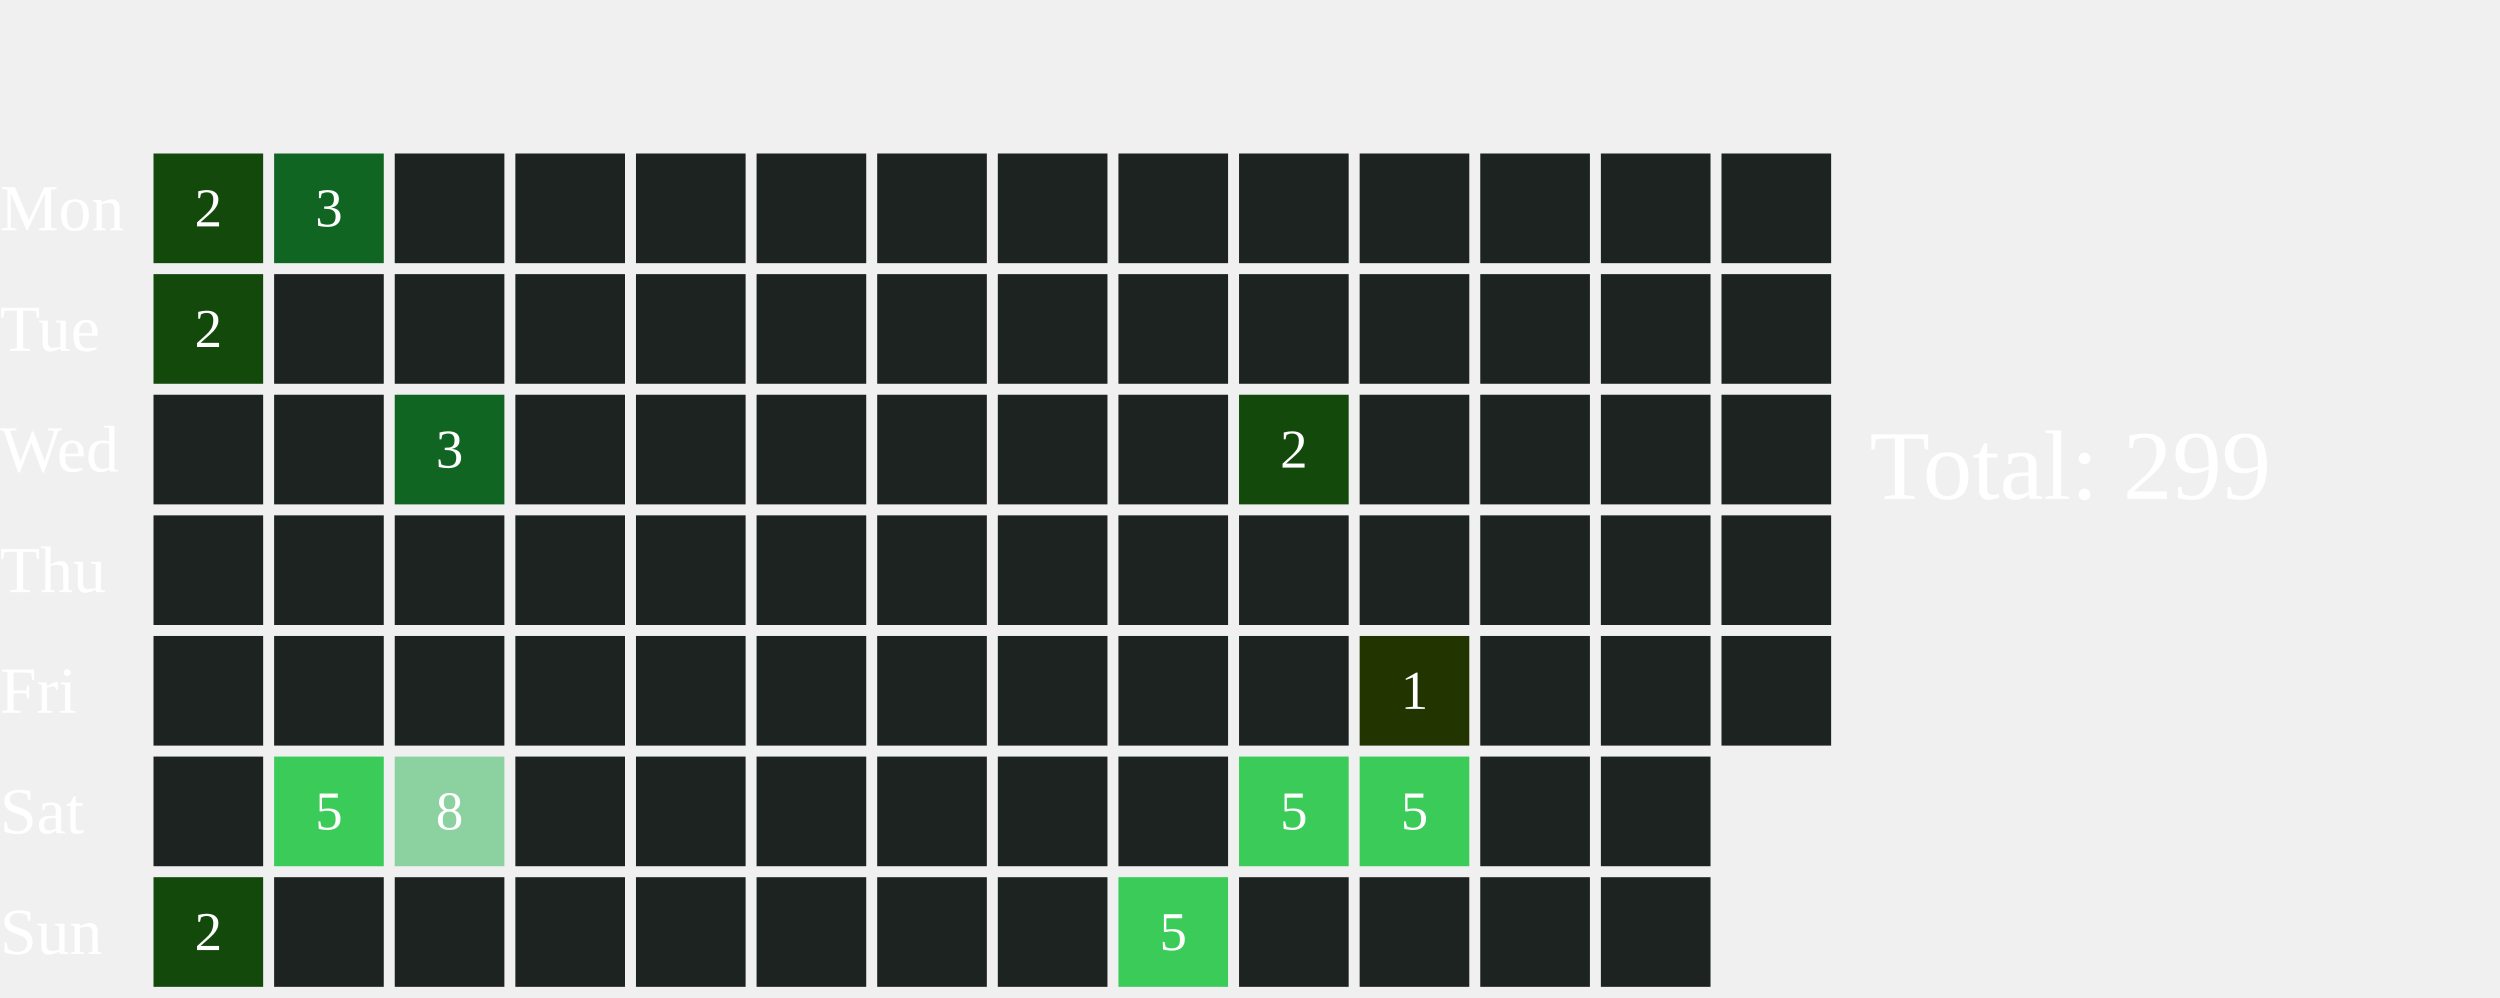
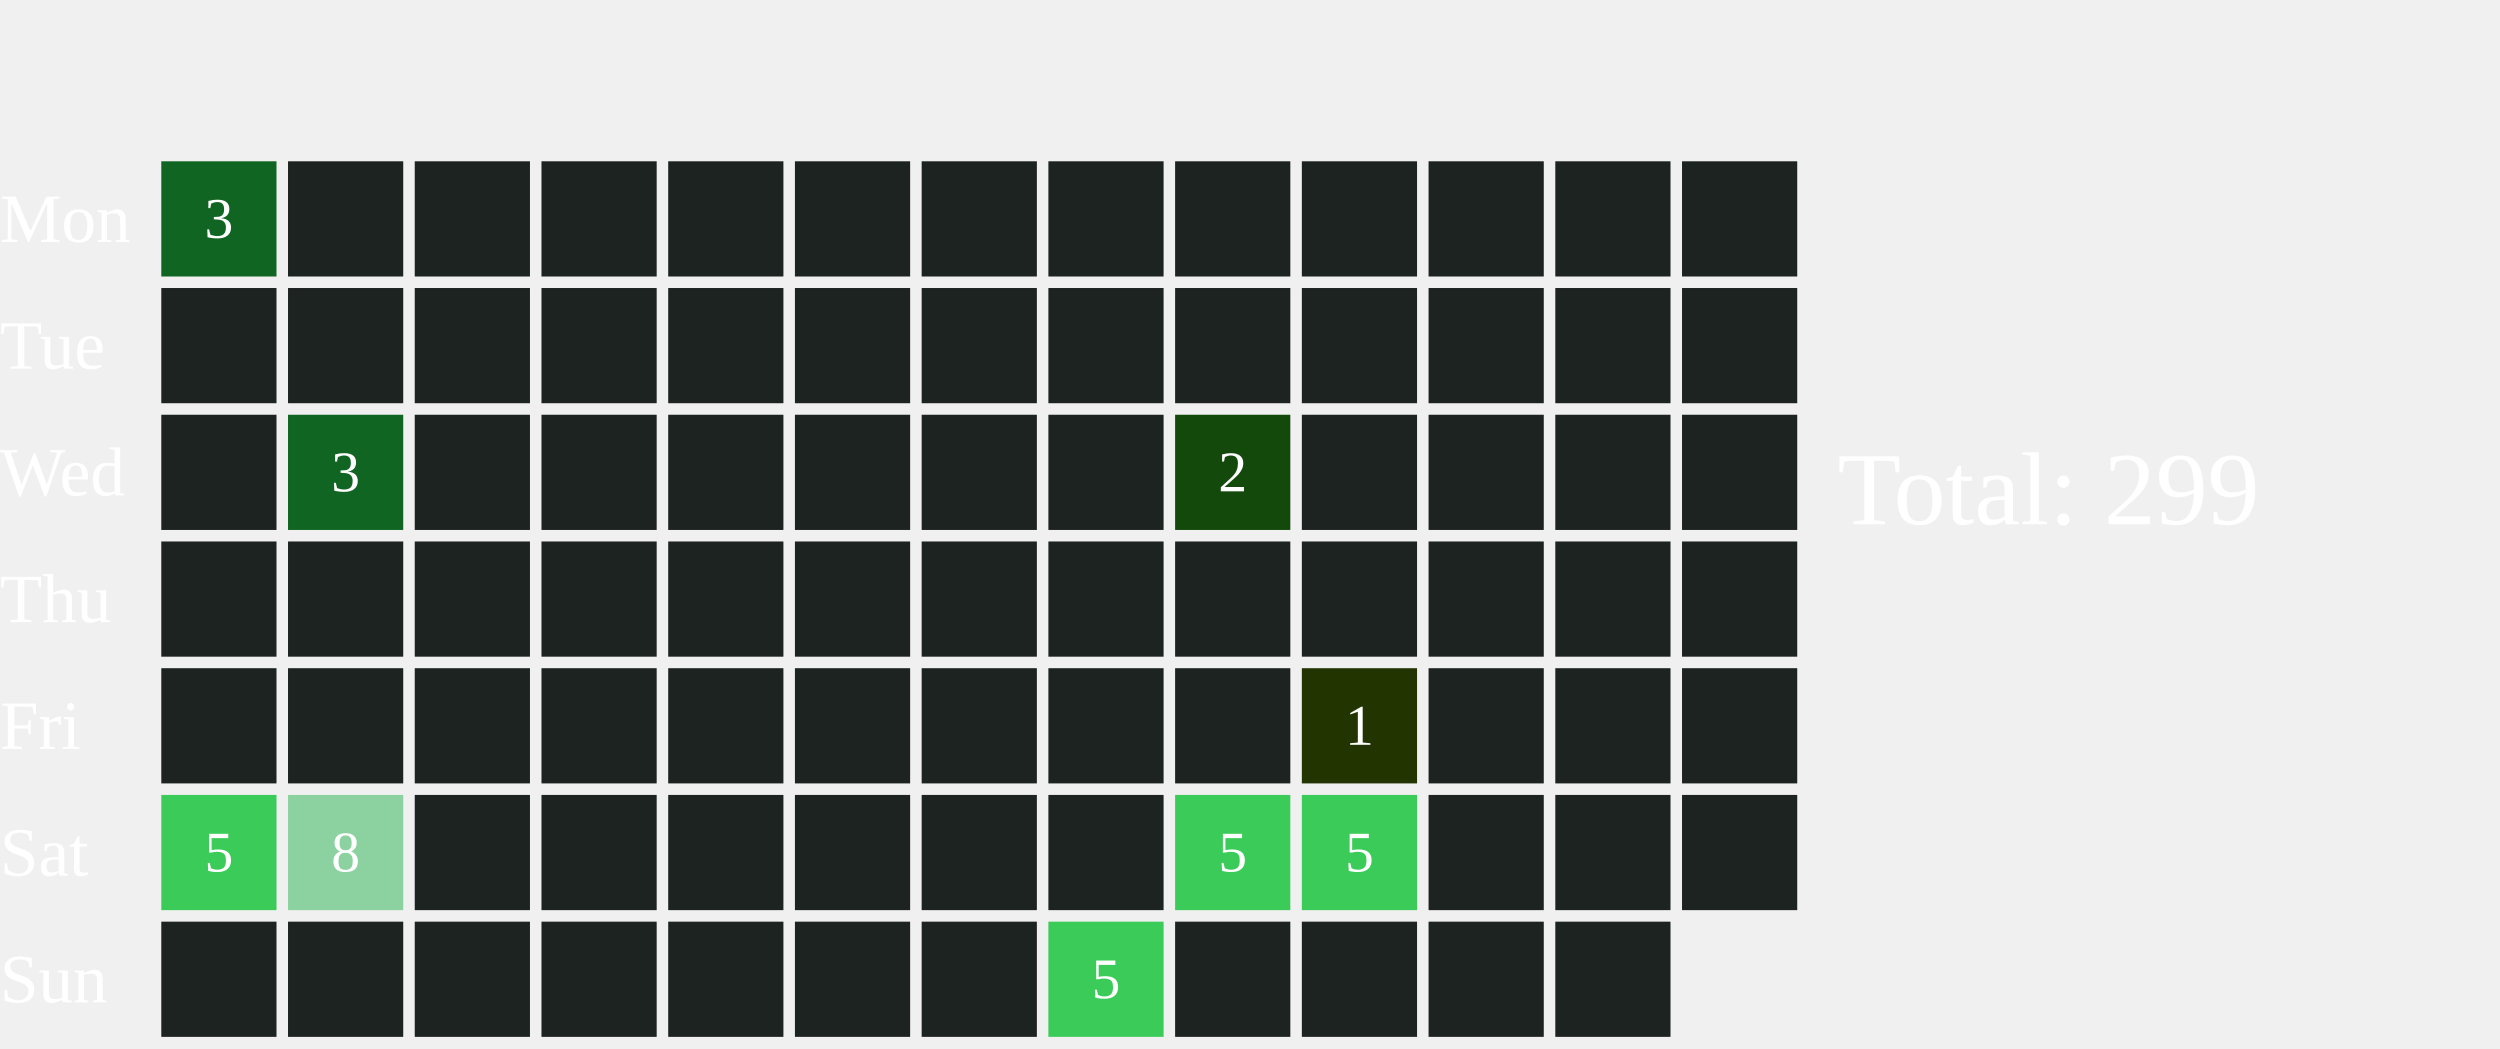
- <svg xmlns="http://www.w3.org/2000/svg" width="456" height="182">
+ <svg xmlns="http://www.w3.org/2000/svg" width="434" height="182">
  <text x="0" y="42.0" font-size="12" fill="white">Mon</text>
  <text x="0" y="64.0" font-size="12" fill="white">Tue</text>
  <text x="0" y="86.0" font-size="12" fill="white">Wed</text>
  <text x="0" y="108.0" font-size="12" fill="white">Thu</text>
  <text x="0" y="130.0" font-size="12" fill="white">Fri</text>
  <text x="0" y="152.0" font-size="12" fill="white">Sat</text>
  <text x="0" y="174.0" font-size="12" fill="white">Sun</text>
-   <rect x="28" y="28" width="20" height="20" fill="#13490b">
+   <rect x="28" y="28" width="20" height="20" fill="#116522">
    </rect>
-   <text x="38.0" y="39.0" font-size="10" fill="white" text-anchor="middle" dominant-baseline="middle" pointer-events="none">2</text>
-   <rect x="28" y="50" width="20" height="20" fill="#13490b">
+   <text x="38.0" y="39.0" font-size="10" fill="white" text-anchor="middle" dominant-baseline="middle" pointer-events="none">3</text>
+   <rect x="28" y="50" width="20" height="20" fill="#1D2320">
    </rect>
-   <text x="38.0" y="61.0" font-size="10" fill="white" text-anchor="middle" dominant-baseline="middle" pointer-events="none">2</text>
  <rect x="28" y="72" width="20" height="20" fill="#1D2320">
    </rect>
  <rect x="28" y="94" width="20" height="20" fill="#1D2320">
    </rect>
  <rect x="28" y="116" width="20" height="20" fill="#1D2320">
    </rect>
-   <rect x="28" y="138" width="20" height="20" fill="#1D2320">
+   <rect x="28" y="138" width="20" height="20" fill="#3BCB58">
    </rect>
-   <rect x="28" y="160" width="20" height="20" fill="#13490b">
+   <text x="38.0" y="149.0" font-size="10" fill="white" text-anchor="middle" dominant-baseline="middle" pointer-events="none">5</text>
+   <rect x="28" y="160" width="20" height="20" fill="#1D2320">
    </rect>
-   <text x="38.0" y="171.0" font-size="10" fill="white" text-anchor="middle" dominant-baseline="middle" pointer-events="none">2</text>
-   <rect x="50" y="28" width="20" height="20" fill="#116522">
+   <rect x="50" y="28" width="20" height="20" fill="#1D2320">
    </rect>
-   <text x="60.0" y="39.0" font-size="10" fill="white" text-anchor="middle" dominant-baseline="middle" pointer-events="none">3</text>
  <rect x="50" y="50" width="20" height="20" fill="#1D2320">
    </rect>
-   <rect x="50" y="72" width="20" height="20" fill="#1D2320">
+   <rect x="50" y="72" width="20" height="20" fill="#116522">
    </rect>
+   <text x="60.0" y="83.0" font-size="10" fill="white" text-anchor="middle" dominant-baseline="middle" pointer-events="none">3</text>
  <rect x="50" y="94" width="20" height="20" fill="#1D2320">
    </rect>
  <rect x="50" y="116" width="20" height="20" fill="#1D2320">
    </rect>
-   <rect x="50" y="138" width="20" height="20" fill="#3BCB58">
+   <rect x="50" y="138" width="20" height="20" fill="#8CD2A0">
    </rect>
-   <text x="60.0" y="149.0" font-size="10" fill="white" text-anchor="middle" dominant-baseline="middle" pointer-events="none">5</text>
+   <text x="60.0" y="149.0" font-size="10" fill="white" text-anchor="middle" dominant-baseline="middle" pointer-events="none">8</text>
  <rect x="50" y="160" width="20" height="20" fill="#1D2320">
    </rect>
  <rect x="72" y="28" width="20" height="20" fill="#1D2320">
    </rect>
  <rect x="72" y="50" width="20" height="20" fill="#1D2320">
    </rect>
-   <rect x="72" y="72" width="20" height="20" fill="#116522">
+   <rect x="72" y="72" width="20" height="20" fill="#1D2320">
    </rect>
-   <text x="82.0" y="83.0" font-size="10" fill="white" text-anchor="middle" dominant-baseline="middle" pointer-events="none">3</text>
  <rect x="72" y="94" width="20" height="20" fill="#1D2320">
    </rect>
  <rect x="72" y="116" width="20" height="20" fill="#1D2320">
    </rect>
-   <rect x="72" y="138" width="20" height="20" fill="#8CD2A0">
+   <rect x="72" y="138" width="20" height="20" fill="#1D2320">
    </rect>
-   <text x="82.0" y="149.0" font-size="10" fill="white" text-anchor="middle" dominant-baseline="middle" pointer-events="none">8</text>
  <rect x="72" y="160" width="20" height="20" fill="#1D2320">
    </rect>
  <rect x="94" y="28" width="20" height="20" fill="#1D2320">
    </rect>
  <rect x="94" y="50" width="20" height="20" fill="#1D2320">
    </rect>
  <rect x="94" y="72" width="20" height="20" fill="#1D2320">
    </rect>
  <rect x="94" y="94" width="20" height="20" fill="#1D2320">
    </rect>
  <rect x="94" y="116" width="20" height="20" fill="#1D2320">
    </rect>
  <rect x="94" y="138" width="20" height="20" fill="#1D2320">
    </rect>
  <rect x="94" y="160" width="20" height="20" fill="#1D2320">
    </rect>
  <rect x="116" y="28" width="20" height="20" fill="#1D2320">
    </rect>
  <rect x="116" y="50" width="20" height="20" fill="#1D2320">
    </rect>
  <rect x="116" y="72" width="20" height="20" fill="#1D2320">
    </rect>
  <rect x="116" y="94" width="20" height="20" fill="#1D2320">
    </rect>
  <rect x="116" y="116" width="20" height="20" fill="#1D2320">
    </rect>
  <rect x="116" y="138" width="20" height="20" fill="#1D2320">
    </rect>
  <rect x="116" y="160" width="20" height="20" fill="#1D2320">
    </rect>
  <rect x="138" y="28" width="20" height="20" fill="#1D2320">
    </rect>
  <rect x="138" y="50" width="20" height="20" fill="#1D2320">
    </rect>
  <rect x="138" y="72" width="20" height="20" fill="#1D2320">
    </rect>
  <rect x="138" y="94" width="20" height="20" fill="#1D2320">
    </rect>
  <rect x="138" y="116" width="20" height="20" fill="#1D2320">
    </rect>
  <rect x="138" y="138" width="20" height="20" fill="#1D2320">
    </rect>
  <rect x="138" y="160" width="20" height="20" fill="#1D2320">
    </rect>
  <rect x="160" y="28" width="20" height="20" fill="#1D2320">
    </rect>
  <rect x="160" y="50" width="20" height="20" fill="#1D2320">
    </rect>
  <rect x="160" y="72" width="20" height="20" fill="#1D2320">
    </rect>
  <rect x="160" y="94" width="20" height="20" fill="#1D2320">
    </rect>
  <rect x="160" y="116" width="20" height="20" fill="#1D2320">
    </rect>
  <rect x="160" y="138" width="20" height="20" fill="#1D2320">
    </rect>
  <rect x="160" y="160" width="20" height="20" fill="#1D2320">
    </rect>
  <rect x="182" y="28" width="20" height="20" fill="#1D2320">
    </rect>
  <rect x="182" y="50" width="20" height="20" fill="#1D2320">
    </rect>
  <rect x="182" y="72" width="20" height="20" fill="#1D2320">
    </rect>
  <rect x="182" y="94" width="20" height="20" fill="#1D2320">
    </rect>
  <rect x="182" y="116" width="20" height="20" fill="#1D2320">
    </rect>
  <rect x="182" y="138" width="20" height="20" fill="#1D2320">
    </rect>
-   <rect x="182" y="160" width="20" height="20" fill="#1D2320">
+   <rect x="182" y="160" width="20" height="20" fill="#3BCB58">
    </rect>
+   <text x="192.0" y="171.0" font-size="10" fill="white" text-anchor="middle" dominant-baseline="middle" pointer-events="none">5</text>
  <rect x="204" y="28" width="20" height="20" fill="#1D2320">
    </rect>
  <rect x="204" y="50" width="20" height="20" fill="#1D2320">
    </rect>
-   <rect x="204" y="72" width="20" height="20" fill="#1D2320">
+   <rect x="204" y="72" width="20" height="20" fill="#13490b">
    </rect>
+   <text x="214.0" y="83.0" font-size="10" fill="white" text-anchor="middle" dominant-baseline="middle" pointer-events="none">2</text>
  <rect x="204" y="94" width="20" height="20" fill="#1D2320">
    </rect>
  <rect x="204" y="116" width="20" height="20" fill="#1D2320">
    </rect>
-   <rect x="204" y="138" width="20" height="20" fill="#1D2320">
+   <rect x="204" y="138" width="20" height="20" fill="#3BCB58">
    </rect>
-   <rect x="204" y="160" width="20" height="20" fill="#3BCB58">
+   <text x="214.0" y="149.0" font-size="10" fill="white" text-anchor="middle" dominant-baseline="middle" pointer-events="none">5</text>
+   <rect x="204" y="160" width="20" height="20" fill="#1D2320">
    </rect>
-   <text x="214.0" y="171.0" font-size="10" fill="white" text-anchor="middle" dominant-baseline="middle" pointer-events="none">5</text>
  <rect x="226" y="28" width="20" height="20" fill="#1D2320">
    </rect>
  <rect x="226" y="50" width="20" height="20" fill="#1D2320">
    </rect>
-   <rect x="226" y="72" width="20" height="20" fill="#13490b">
+   <rect x="226" y="72" width="20" height="20" fill="#1D2320">
    </rect>
-   <text x="236.0" y="83.0" font-size="10" fill="white" text-anchor="middle" dominant-baseline="middle" pointer-events="none">2</text>
  <rect x="226" y="94" width="20" height="20" fill="#1D2320">
    </rect>
-   <rect x="226" y="116" width="20" height="20" fill="#1D2320">
+   <rect x="226" y="116" width="20" height="20" fill="#223400">
    </rect>
+   <text x="236.0" y="127.0" font-size="10" fill="white" text-anchor="middle" dominant-baseline="middle" pointer-events="none">1</text>
  <rect x="226" y="138" width="20" height="20" fill="#3BCB58">
    </rect>
  <text x="236.0" y="149.0" font-size="10" fill="white" text-anchor="middle" dominant-baseline="middle" pointer-events="none">5</text>
  <rect x="226" y="160" width="20" height="20" fill="#1D2320">
    </rect>
  <rect x="248" y="28" width="20" height="20" fill="#1D2320">
    </rect>
  <rect x="248" y="50" width="20" height="20" fill="#1D2320">
    </rect>
  <rect x="248" y="72" width="20" height="20" fill="#1D2320">
    </rect>
  <rect x="248" y="94" width="20" height="20" fill="#1D2320">
    </rect>
-   <rect x="248" y="116" width="20" height="20" fill="#223400">
+   <rect x="248" y="116" width="20" height="20" fill="#1D2320">
    </rect>
-   <text x="258.0" y="127.0" font-size="10" fill="white" text-anchor="middle" dominant-baseline="middle" pointer-events="none">1</text>
-   <rect x="248" y="138" width="20" height="20" fill="#3BCB58">
+   <rect x="248" y="138" width="20" height="20" fill="#1D2320">
    </rect>
-   <text x="258.0" y="149.0" font-size="10" fill="white" text-anchor="middle" dominant-baseline="middle" pointer-events="none">5</text>
  <rect x="248" y="160" width="20" height="20" fill="#1D2320">
    </rect>
  <rect x="270" y="28" width="20" height="20" fill="#1D2320">
    </rect>
  <rect x="270" y="50" width="20" height="20" fill="#1D2320">
    </rect>
  <rect x="270" y="72" width="20" height="20" fill="#1D2320">
    </rect>
  <rect x="270" y="94" width="20" height="20" fill="#1D2320">
    </rect>
  <rect x="270" y="116" width="20" height="20" fill="#1D2320">
    </rect>
  <rect x="270" y="138" width="20" height="20" fill="#1D2320">
    </rect>
  <rect x="270" y="160" width="20" height="20" fill="#1D2320">
    </rect>
  <rect x="292" y="28" width="20" height="20" fill="#1D2320">
    </rect>
  <rect x="292" y="50" width="20" height="20" fill="#1D2320">
    </rect>
  <rect x="292" y="72" width="20" height="20" fill="#1D2320">
    </rect>
  <rect x="292" y="94" width="20" height="20" fill="#1D2320">
    </rect>
  <rect x="292" y="116" width="20" height="20" fill="#1D2320">
    </rect>
  <rect x="292" y="138" width="20" height="20" fill="#1D2320">
    </rect>
-   <rect x="292" y="160" width="20" height="20" fill="#1D2320">
-     </rect>
-   <rect x="314" y="28" width="20" height="20" fill="#1D2320">
-     </rect>
-   <rect x="314" y="50" width="20" height="20" fill="#1D2320">
-     </rect>
-   <rect x="314" y="72" width="20" height="20" fill="#1D2320">
-     </rect>
-   <rect x="314" y="94" width="20" height="20" fill="#1D2320">
-     </rect>
-   <rect x="314" y="116" width="20" height="20" fill="#1D2320">
-     </rect>
-   <text x="341" y="91.0" font-size="18" fill="white">Total: 299</text>
+   <text x="319" y="91.0" font-size="18" fill="white">Total: 299</text>
</svg>
